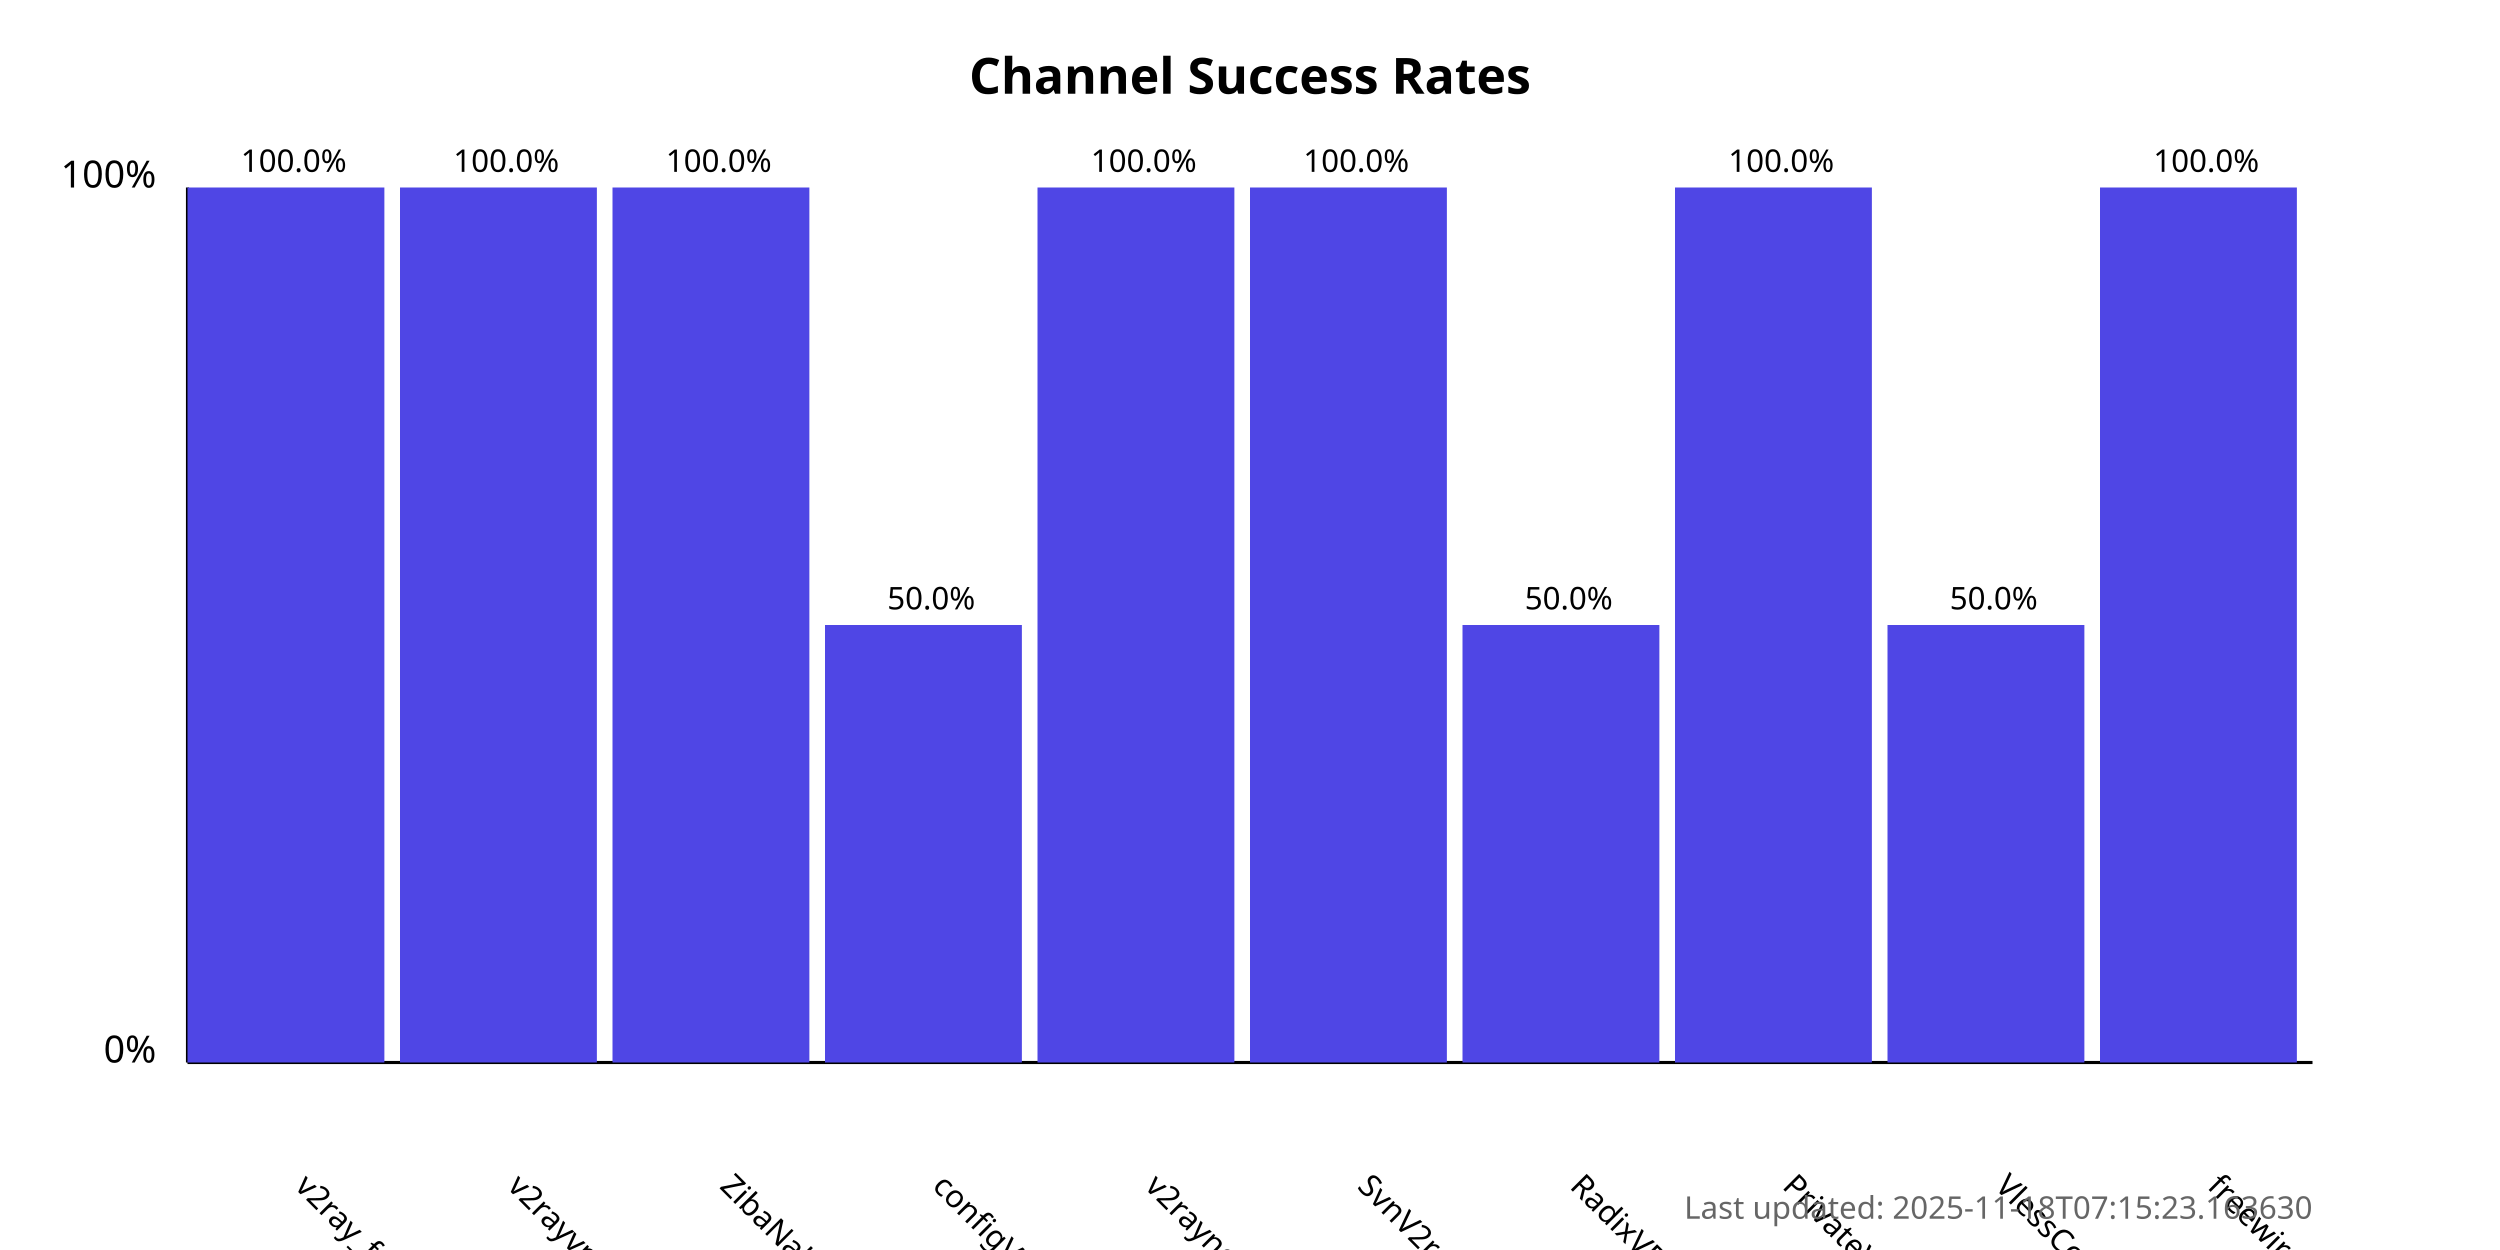
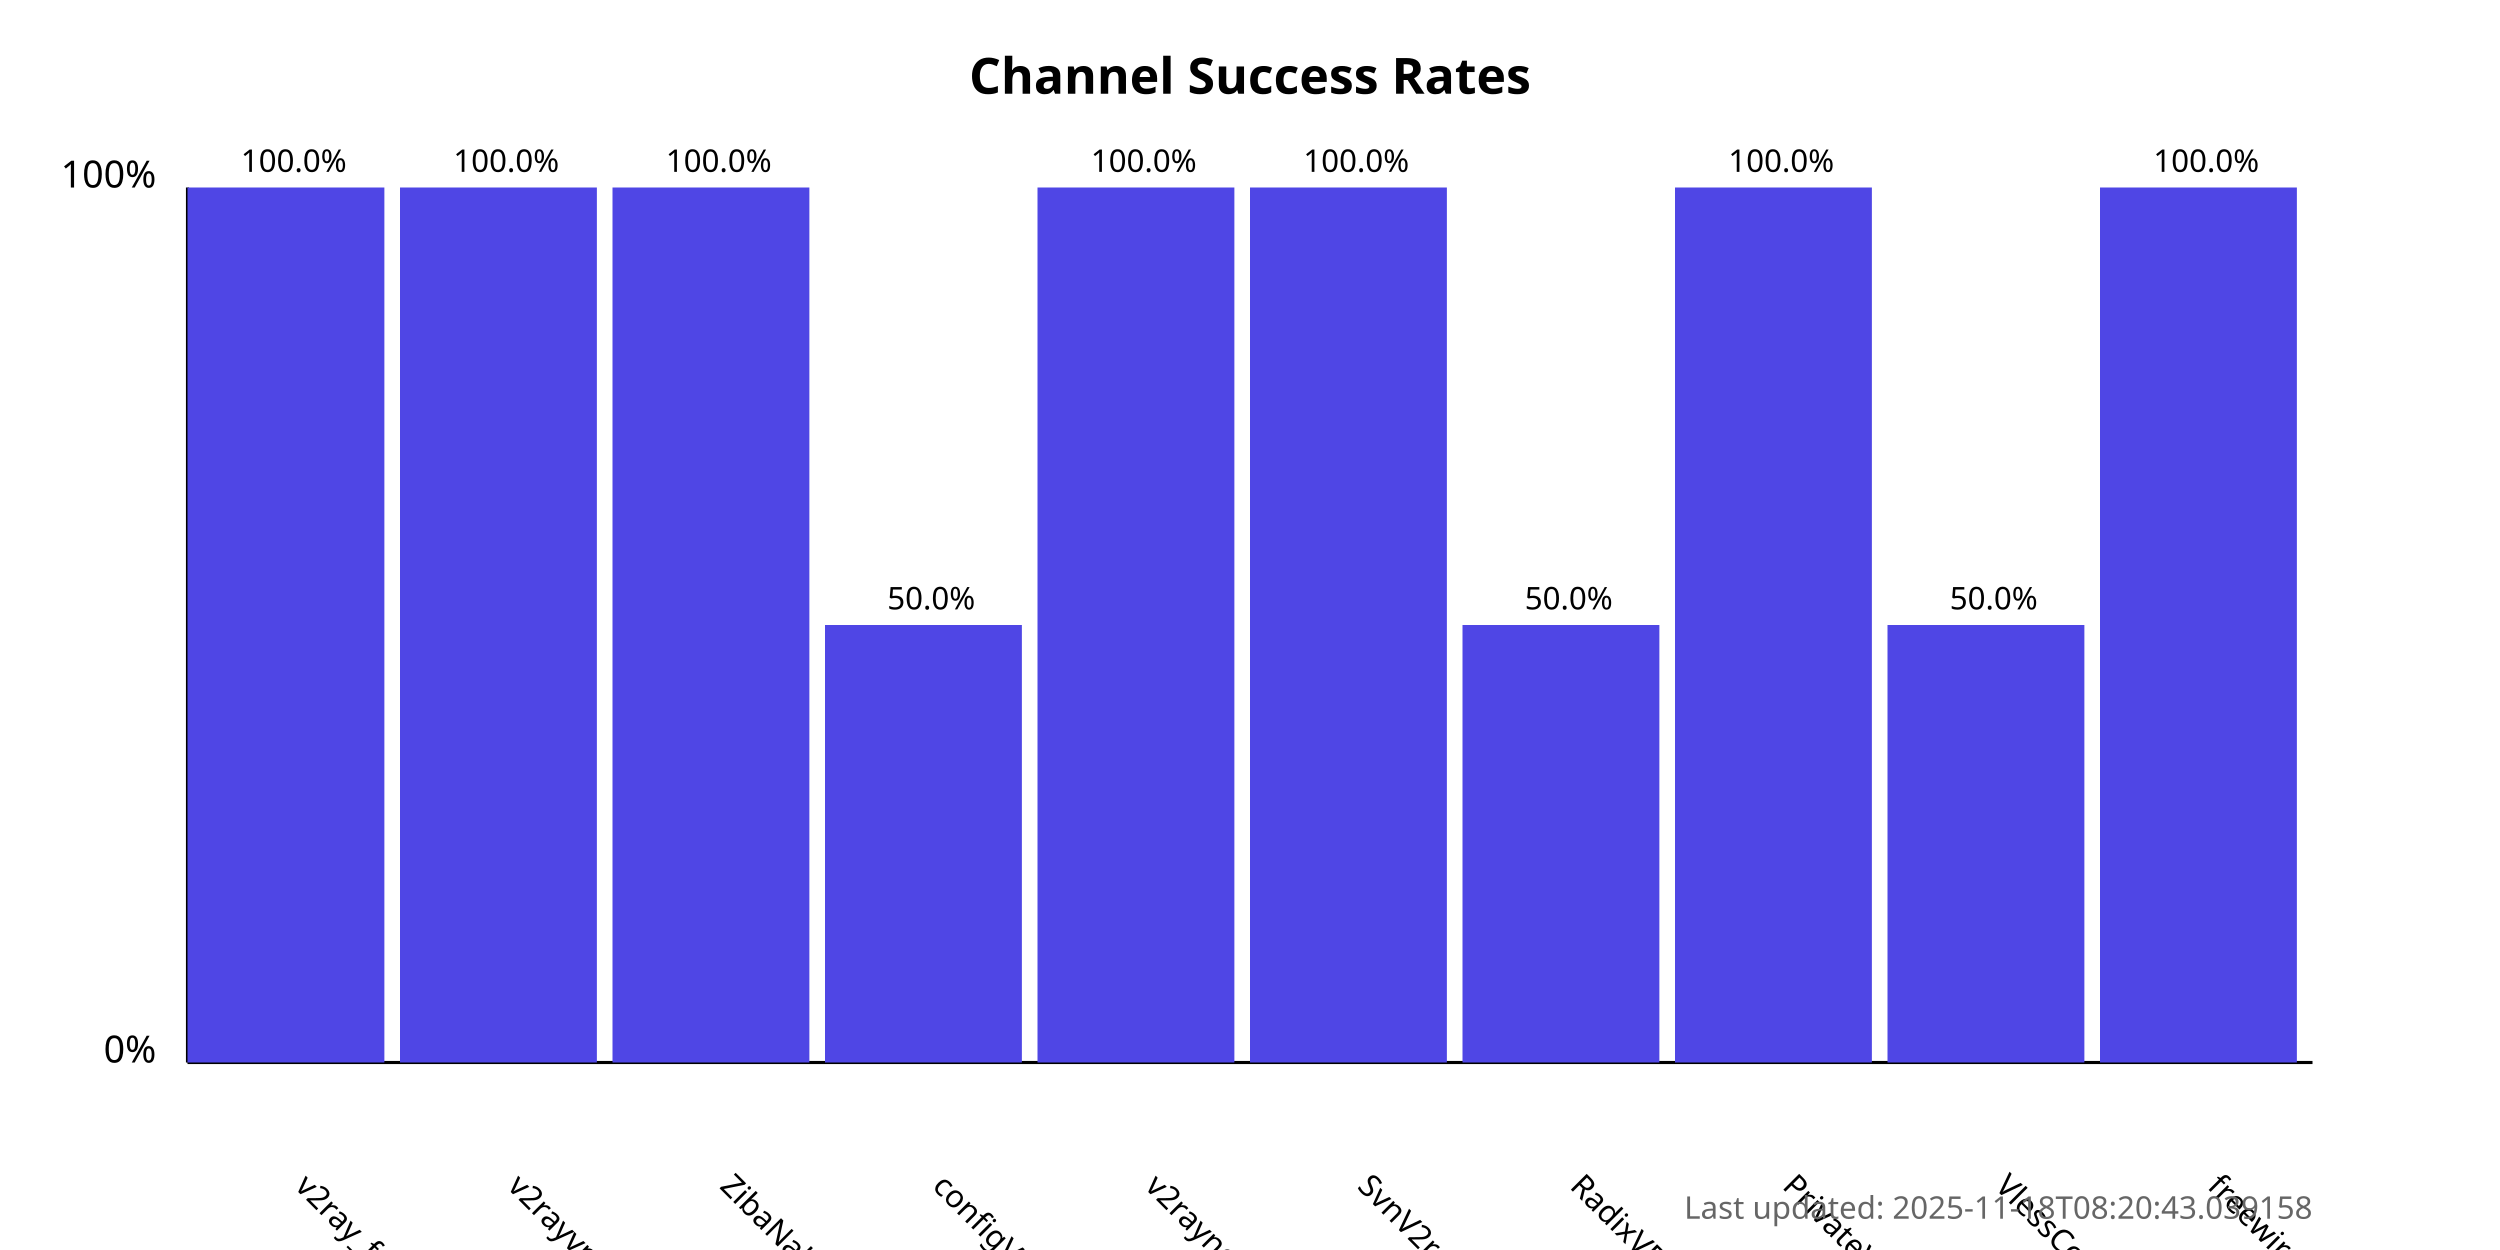
<svg xmlns="http://www.w3.org/2000/svg" width="800" height="400">
  <style>
            .chart-title { font: bold 16px sans-serif; }
            .axis-label { font: 12px sans-serif; }
            .tick-label { font: 10px sans-serif; }
            .bar { fill: #4f46e5; }
            .bar:hover { fill: #6366f1; }
            .timestamp { font: 10px sans-serif; fill: #666; }
        </style>
  <text x="400.0" y="30" text-anchor="middle" class="chart-title">
            Channel Success Rates
        </text>
  <line x1="60" y1="340" x2="60" y2="60" stroke="black" stroke-width="1" />
  <line x1="60" y1="340" x2="740" y2="340" stroke="black" stroke-width="1" />
  <text x="50" y="340" text-anchor="end" class="axis-label">0%</text>
  <text x="50" y="60" text-anchor="end" class="axis-label">100%</text>
  <g>
    <rect x="60" y="60.0" width="63.0" height="280.0" class="bar" />
    <text x="94.0" y="380" transform="rotate(45, 94.0, 380)" text-anchor="start" class="tick-label">
                v2ray_free_conf
            </text>
    <text x="94.0" y="55.0" text-anchor="middle" class="tick-label">
                100.0%
            </text>
  </g>
  <g>
    <rect x="128.0" y="60.0" width="63.0" height="280.0" class="bar" />
    <text x="162.0" y="380" transform="rotate(45, 162.0, 380)" text-anchor="start" class="tick-label">
                v2rayvpno
            </text>
    <text x="162.0" y="55.0" text-anchor="middle" class="tick-label">
                100.0%
            </text>
  </g>
  <g>
    <rect x="196.0" y="60.0" width="63.0" height="280.0" class="bar" />
    <text x="230.0" y="380" transform="rotate(45, 230.0, 380)" text-anchor="start" class="tick-label">
                ZibaNabz
            </text>
    <text x="230.0" y="55.0" text-anchor="middle" class="tick-label">
                100.0%
            </text>
  </g>
  <g>
    <rect x="264.0" y="200.0" width="63.0" height="140.0" class="bar" />
    <text x="298.0" y="380" transform="rotate(45, 298.0, 380)" text-anchor="start" class="tick-label">
                configV2rayForFree
            </text>
    <text x="298.0" y="195.0" text-anchor="middle" class="tick-label">
                50.0%
            </text>
  </g>
  <g>
    <rect x="332.0" y="60.0" width="63.0" height="280.0" class="bar" />
    <text x="366.0" y="380" transform="rotate(45, 366.0, 380)" text-anchor="start" class="tick-label">
                v2rayngvpn
            </text>
    <text x="366.0" y="55.0" text-anchor="middle" class="tick-label">
                100.0%
            </text>
  </g>
  <g>
    <rect x="400.0" y="60.0" width="63.0" height="280.0" class="bar" />
    <text x="434.0" y="380" transform="rotate(45, 434.0, 380)" text-anchor="start" class="tick-label">
                SvnV2ray
            </text>
    <text x="434.0" y="55.0" text-anchor="middle" class="tick-label">
                100.0%
            </text>
  </g>
  <g>
    <rect x="468.0" y="200.0" width="63.0" height="140.0" class="bar" />
    <text x="502.0" y="380" transform="rotate(45, 502.0, 380)" text-anchor="start" class="tick-label">
                RadixVPN
            </text>
    <text x="502.0" y="195.0" text-anchor="middle" class="tick-label">
                50.0%
            </text>
  </g>
  <g>
    <rect x="536.0" y="60.0" width="63.0" height="280.0" class="bar" />
    <text x="570.0" y="380" transform="rotate(45, 570.0, 380)" text-anchor="start" class="tick-label">
                PrivateVPNs
            </text>
    <text x="570.0" y="55.0" text-anchor="middle" class="tick-label">
                100.0%
            </text>
  </g>
  <g>
    <rect x="604.0" y="200.0" width="63.0" height="140.0" class="bar" />
    <text x="638.0" y="380" transform="rotate(45, 638.0, 380)" text-anchor="start" class="tick-label">
                VlessConfig
            </text>
    <text x="638.0" y="195.0" text-anchor="middle" class="tick-label">
                50.0%
            </text>
  </g>
  <g>
    <rect x="672.0" y="60.0" width="63.0" height="280.0" class="bar" />
    <text x="706.0" y="380" transform="rotate(45, 706.0, 380)" text-anchor="start" class="tick-label">
                freewireguard
            </text>
    <text x="706.0" y="55.0" text-anchor="middle" class="tick-label">
                100.0%
            </text>
  </g>
  <text x="740" y="390" text-anchor="end" class="timestamp">
-             Last updated: 2025-11-18T07:15:23.163630
+             Last updated: 2025-11-18T08:20:43.039158
        </text>
</svg>
